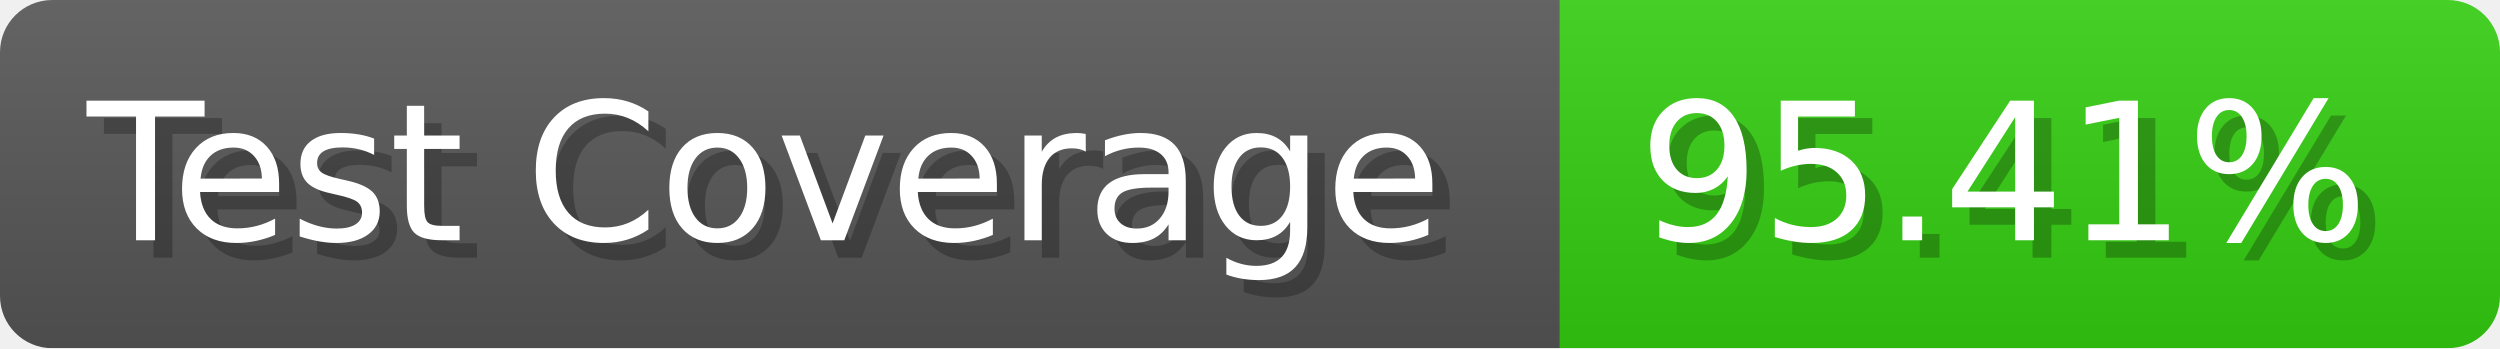
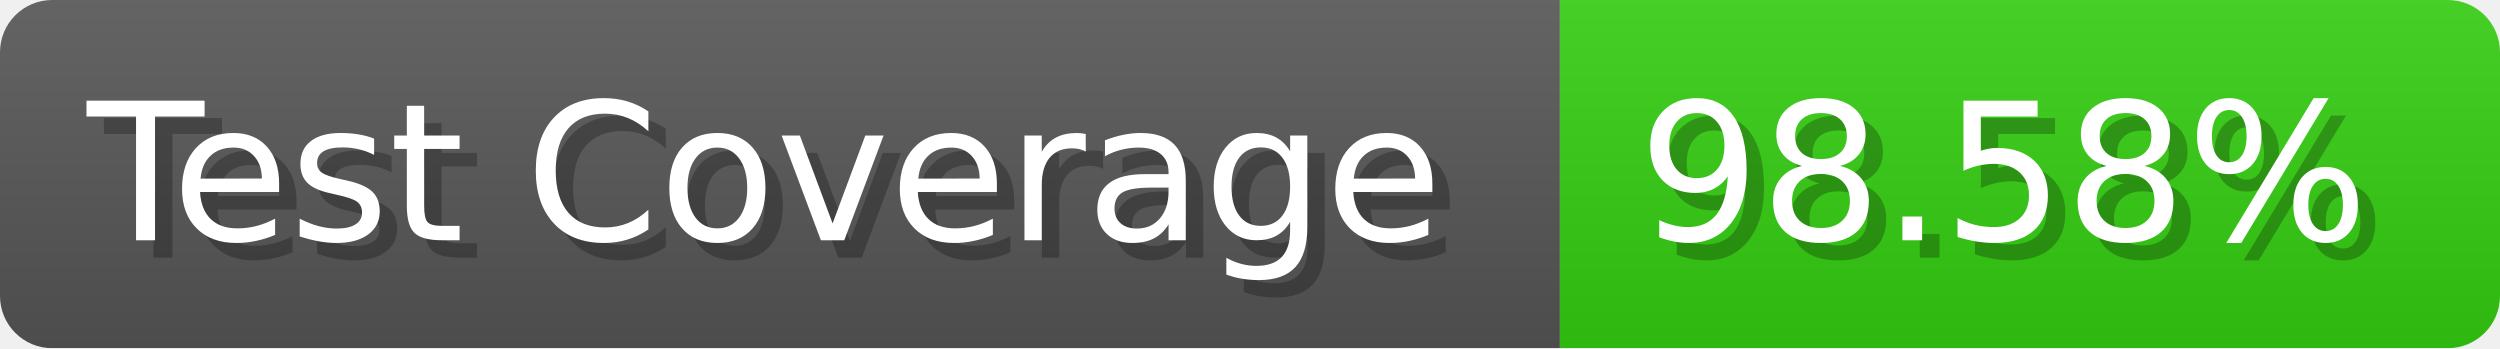
- <svg xmlns="http://www.w3.org/2000/svg" width="143.6" height="20" viewBox="0 0 1436 200" role="img" aria-label="Test Coverage: 95.41%">
+ <svg xmlns="http://www.w3.org/2000/svg" width="143.6" height="20" viewBox="0 0 1436 200" role="img" aria-label="Test Coverage: 98.58%">
  <linearGradient id="a" x2="0" y2="100%">
    <stop offset="0" stop-opacity=".1" stop-color="#EEE" />
    <stop offset="1" stop-opacity=".1" />
  </linearGradient>
  <mask id="m">
    <rect width="1436" height="200" rx="30" fill="#FFF" />
  </mask>
  <g mask="url(#m)">
    <rect width="896" height="200" fill="#555" />
    <rect width="540" height="200" fill="#3C1" x="896" />
    <rect width="1436" height="200" fill="url(#a)" />
  </g>
  <g aria-hidden="true" fill="#fff" text-anchor="start" font-family="Verdana,DejaVu Sans,sans-serif" font-size="110">
    <text x="60" y="148" textLength="796" fill="#000" opacity="0.25">Test Coverage</text>
    <text x="50" y="138" textLength="796">Test Coverage</text>
-     <text x="951" y="148" textLength="440" fill="#000" opacity="0.25">95.41%</text>
-     <text x="941" y="138" textLength="440">95.41%</text>
+     <text x="951" y="148" textLength="440" fill="#000" opacity="0.25">98.58%</text>
+     <text x="941" y="138" textLength="440">98.58%</text>
  </g>
</svg>
